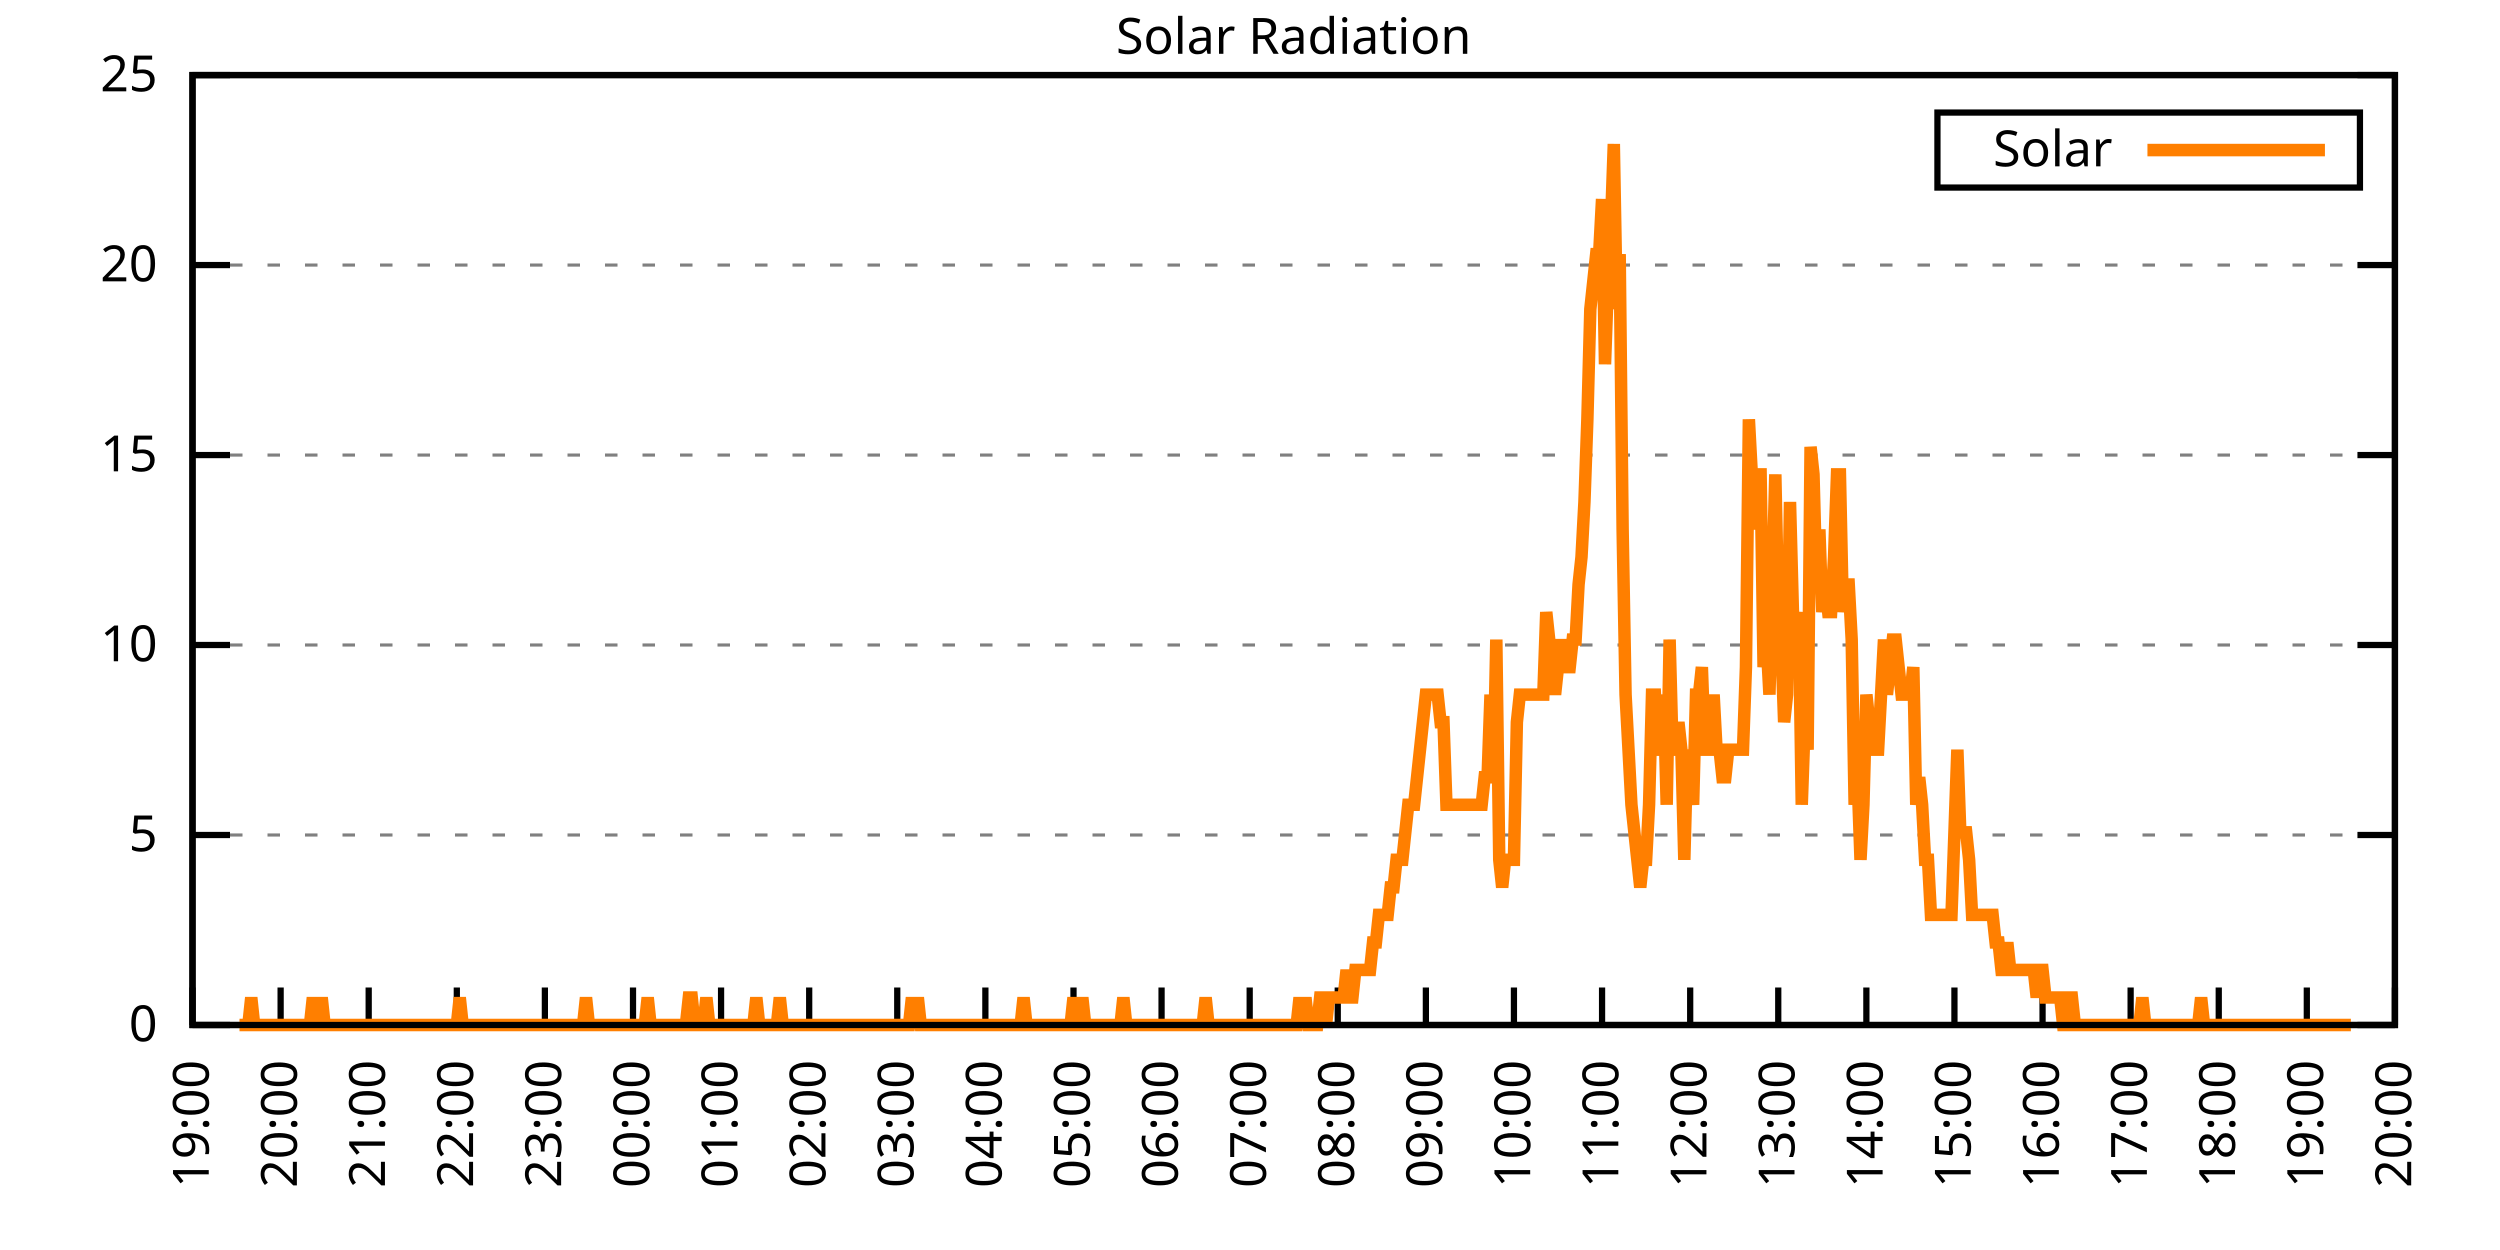
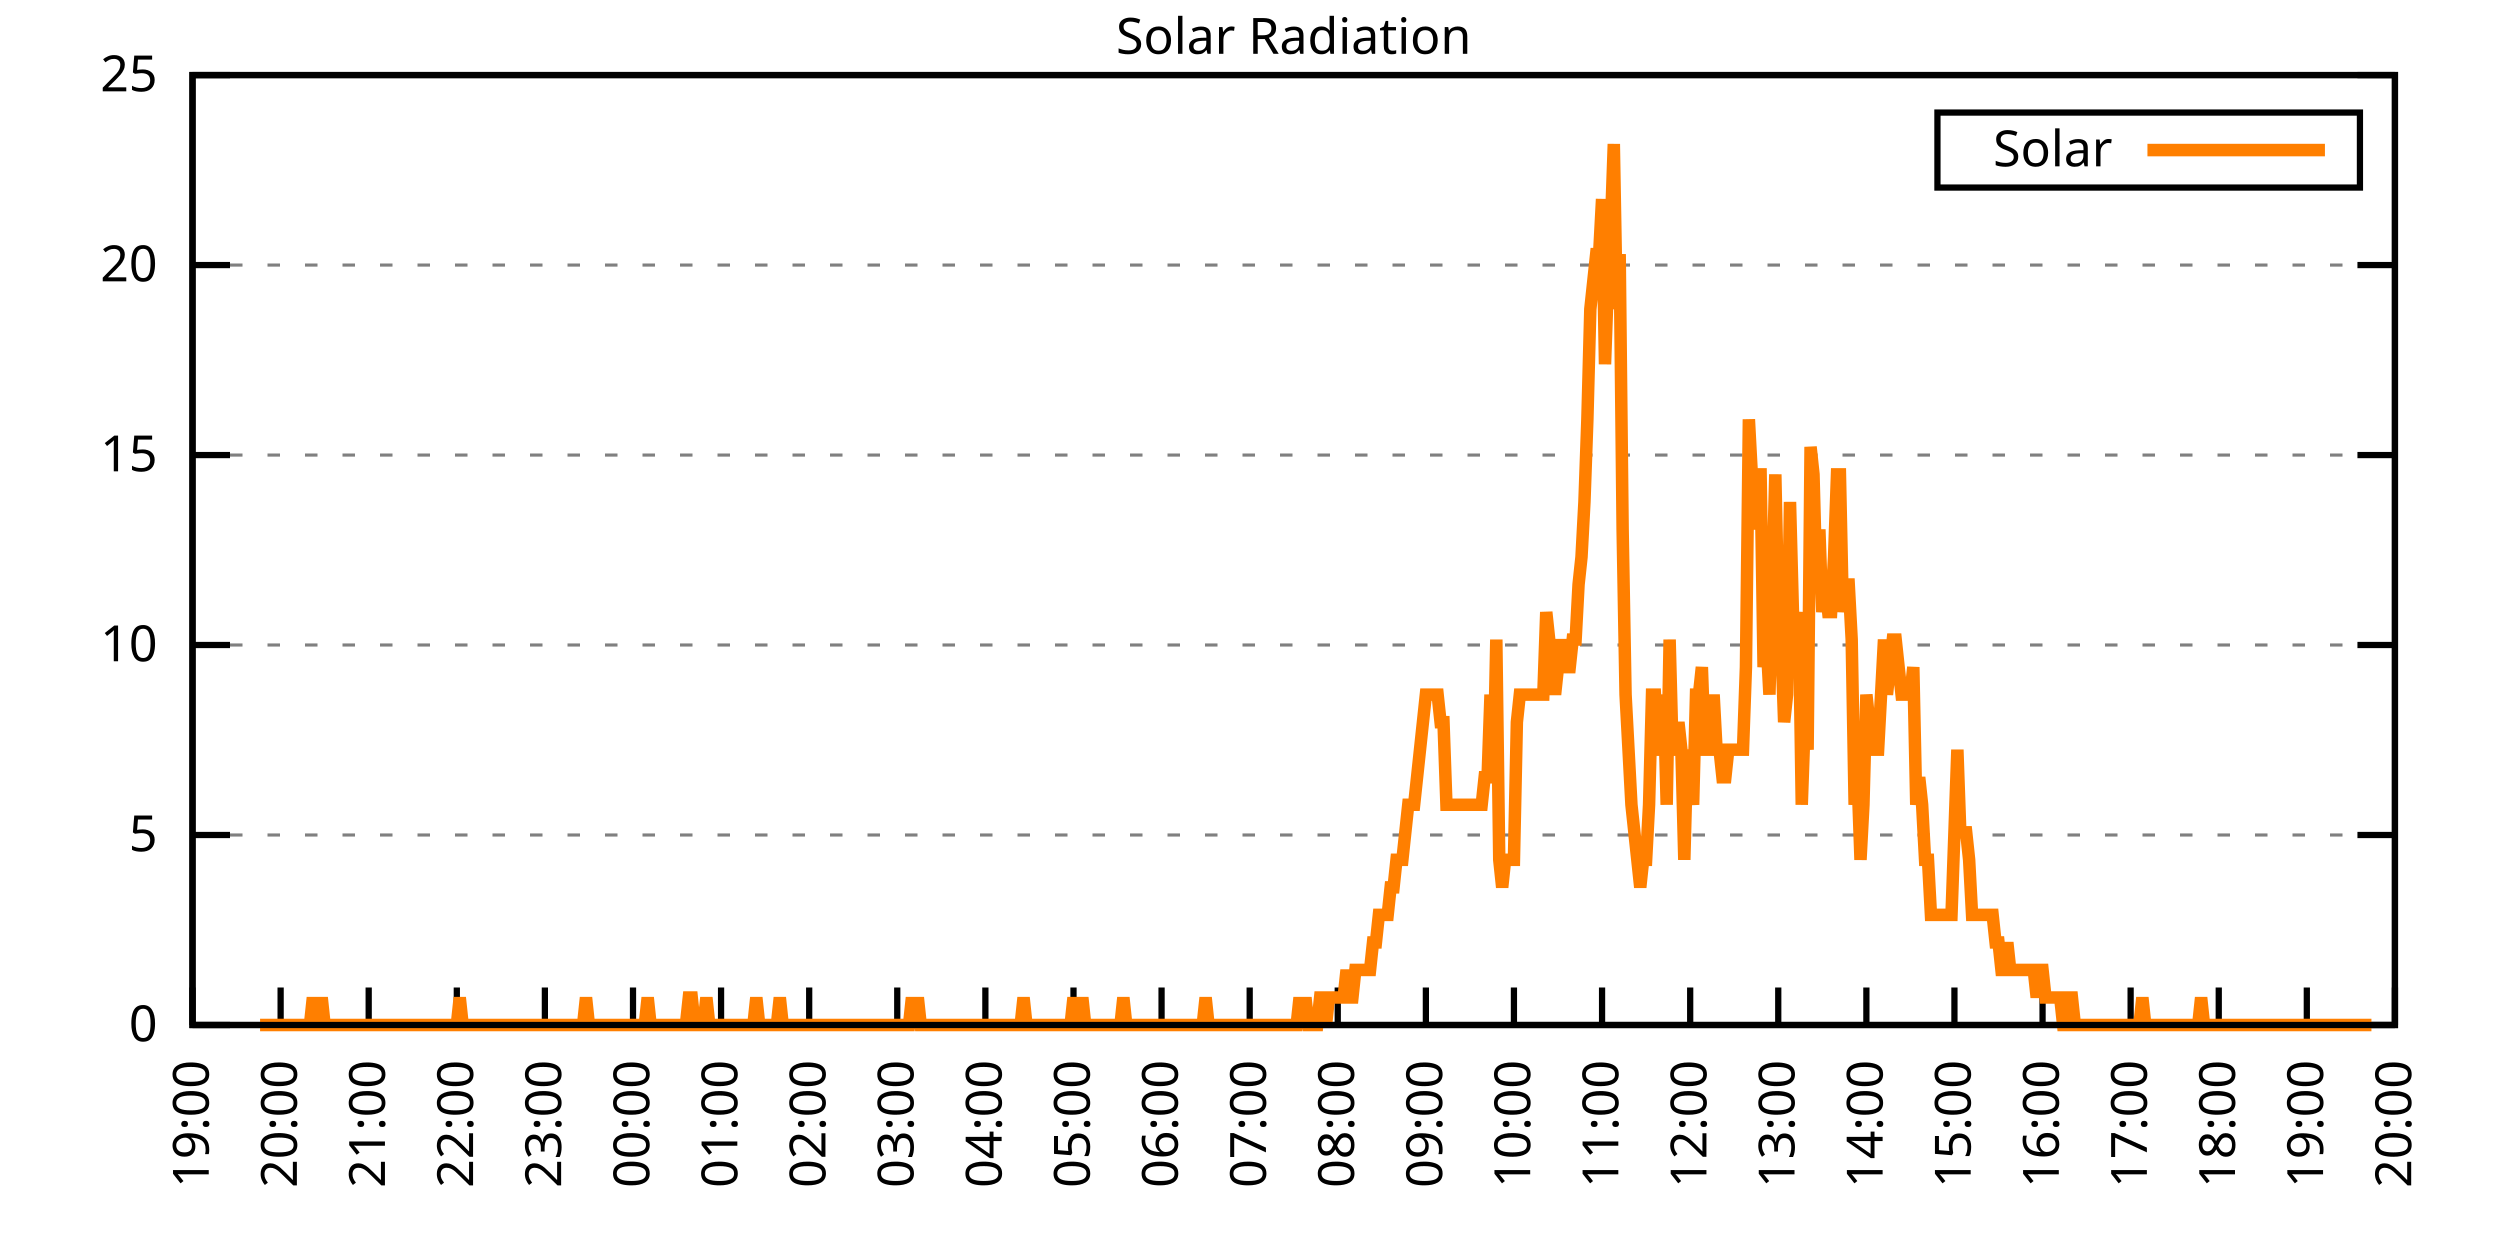
<svg xmlns="http://www.w3.org/2000/svg" xmlns:xlink="http://www.w3.org/1999/xlink" width="400" height="200" viewBox="0 0 400 200">
  <g id="gnuplot_canvas">
    <rect x="0" y="0" width="400" height="200" fill="none" />
    <defs>
      <circle id="gpDot" r="0.5" stroke-width="0.5" stroke="currentColor" />
      <path id="gpPt0" stroke-width="0.333" stroke="currentColor" d="M-1,0 h2 M0,-1 v2" />
      <path id="gpPt1" stroke-width="0.333" stroke="currentColor" d="M-1,-1 L1,1 M1,-1 L-1,1" />
      <path id="gpPt2" stroke-width="0.333" stroke="currentColor" d="M-1,0 L1,0 M0,-1 L0,1 M-1,-1 L1,1 M-1,1 L1,-1" />
      <rect id="gpPt3" stroke-width="0.333" stroke="currentColor" x="-1" y="-1" width="2" height="2" />
      <rect id="gpPt4" stroke-width="0.333" stroke="currentColor" fill="currentColor" x="-1" y="-1" width="2" height="2" />
      <circle id="gpPt5" stroke-width="0.333" stroke="currentColor" cx="0" cy="0" r="1" />
      <use xlink:href="#gpPt5" id="gpPt6" fill="currentColor" stroke="none" />
      <path id="gpPt7" stroke-width="0.333" stroke="currentColor" d="M0,-1.33 L-1.33,0.67 L1.33,0.67 z" />
      <use xlink:href="#gpPt7" id="gpPt8" fill="currentColor" stroke="none" />
      <use xlink:href="#gpPt7" id="gpPt9" stroke="currentColor" transform="rotate(180)" />
      <use xlink:href="#gpPt9" id="gpPt10" fill="currentColor" stroke="none" />
      <use xlink:href="#gpPt3" id="gpPt11" stroke="currentColor" transform="rotate(45)" />
      <use xlink:href="#gpPt11" id="gpPt12" fill="currentColor" stroke="none" />
      <path id="gpPt13" stroke-width="0.333" stroke="currentColor" d="M0,1.330 L1.265,0.411 L0.782,-1.067 L-0.782,-1.076 L-1.265,0.411 z" />
      <use xlink:href="#gpPt13" id="gpPt14" fill="currentColor" stroke="none" />
      <filter id="textbox" filterUnits="objectBoundingBox" x="0" y="0" height="1" width="1">
        <feFlood flood-color="white" flood-opacity="1" result="bgnd" />
        <feComposite in="SourceGraphic" in2="bgnd" operator="atop" />
      </filter>
      <filter id="greybox" filterUnits="objectBoundingBox" x="0" y="0" height="1" width="1">
        <feFlood flood-color="lightgrey" flood-opacity="1" result="grey" />
        <feComposite in="SourceGraphic" in2="grey" operator="atop" />
      </filter>
    </defs>
    <g fill="none" color="white" stroke="currentColor" stroke-width="1.00" stroke-linecap="butt" stroke-linejoin="miter">
</g>
    <g fill="none" color="black" stroke="currentColor" stroke-width="1.00" stroke-linecap="butt" stroke-linejoin="miter">
      <g stroke="none" shape-rendering="crispEdges">
        <polygon fill="rgb(255, 255, 255)" points="30.80,164.00 383.18,164.00 383.18,12.02 30.80,12.02 " />
      </g>
    </g>
    <g fill="none" color="black" stroke="currentColor" stroke-width="1.00" stroke-linecap="butt" stroke-linejoin="miter">
</g>
    <g fill="none" color="black" stroke="black" stroke-width="0.50" stroke-linecap="butt" stroke-linejoin="miter">
</g>
    <g fill="none" color="gray" stroke="currentColor" stroke-width="0.50" stroke-linecap="butt" stroke-linejoin="miter">
      <path stroke="gray" stroke-dasharray="2,4" class="gridline" d="M30.80,164.00 L383.19,164.00  " />
    </g>
    <g fill="none" color="gray" stroke="gray" stroke-width="1.00" stroke-linecap="butt" stroke-linejoin="miter">
</g>
    <g fill="none" color="black" stroke="currentColor" stroke-width="1.00" stroke-linecap="butt" stroke-linejoin="miter">
      <path stroke="black" d="M30.80,164.00 L36.80,164.00 M383.19,164.00 L377.19,164.00  " />
      <g transform="translate(25.20,166.60)" stroke="none" fill="black" font-family="Sans" font-size="8.00" text-anchor="end">
        <text>
          <tspan font-family="Sans"> 0</tspan>
        </text>
      </g>
    </g>
    <g fill="none" color="black" stroke="currentColor" stroke-width="1.00" stroke-linecap="butt" stroke-linejoin="miter">
</g>
    <g fill="none" color="black" stroke="black" stroke-width="0.50" stroke-linecap="butt" stroke-linejoin="miter">
</g>
    <g fill="none" color="gray" stroke="currentColor" stroke-width="0.50" stroke-linecap="butt" stroke-linejoin="miter">
      <path stroke="gray" stroke-dasharray="2,4" class="gridline" d="M30.80,133.60 L383.19,133.60  " />
    </g>
    <g fill="none" color="gray" stroke="gray" stroke-width="1.00" stroke-linecap="butt" stroke-linejoin="miter">
</g>
    <g fill="none" color="black" stroke="currentColor" stroke-width="1.00" stroke-linecap="butt" stroke-linejoin="miter">
      <path stroke="black" d="M30.80,133.60 L36.80,133.60 M383.19,133.60 L377.19,133.60  " />
      <g transform="translate(25.20,136.20)" stroke="none" fill="black" font-family="Sans" font-size="8.00" text-anchor="end">
        <text>
          <tspan font-family="Sans"> 5</tspan>
        </text>
      </g>
    </g>
    <g fill="none" color="black" stroke="currentColor" stroke-width="1.00" stroke-linecap="butt" stroke-linejoin="miter">
</g>
    <g fill="none" color="black" stroke="black" stroke-width="0.50" stroke-linecap="butt" stroke-linejoin="miter">
</g>
    <g fill="none" color="gray" stroke="currentColor" stroke-width="0.50" stroke-linecap="butt" stroke-linejoin="miter">
      <path stroke="gray" stroke-dasharray="2,4" class="gridline" d="M30.80,103.20 L383.19,103.20  " />
    </g>
    <g fill="none" color="gray" stroke="gray" stroke-width="1.00" stroke-linecap="butt" stroke-linejoin="miter">
</g>
    <g fill="none" color="black" stroke="currentColor" stroke-width="1.00" stroke-linecap="butt" stroke-linejoin="miter">
      <path stroke="black" d="M30.80,103.20 L36.80,103.20 M383.19,103.20 L377.19,103.20  " />
      <g transform="translate(25.20,105.80)" stroke="none" fill="black" font-family="Sans" font-size="8.00" text-anchor="end">
        <text>
          <tspan font-family="Sans"> 10</tspan>
        </text>
      </g>
    </g>
    <g fill="none" color="black" stroke="currentColor" stroke-width="1.00" stroke-linecap="butt" stroke-linejoin="miter">
</g>
    <g fill="none" color="black" stroke="black" stroke-width="0.50" stroke-linecap="butt" stroke-linejoin="miter">
</g>
    <g fill="none" color="gray" stroke="currentColor" stroke-width="0.50" stroke-linecap="butt" stroke-linejoin="miter">
      <path stroke="gray" stroke-dasharray="2,4" class="gridline" d="M30.80,72.81 L383.19,72.81  " />
    </g>
    <g fill="none" color="gray" stroke="gray" stroke-width="1.00" stroke-linecap="butt" stroke-linejoin="miter">
</g>
    <g fill="none" color="black" stroke="currentColor" stroke-width="1.00" stroke-linecap="butt" stroke-linejoin="miter">
      <path stroke="black" d="M30.80,72.81 L36.80,72.81 M383.19,72.81 L377.19,72.81  " />
      <g transform="translate(25.20,75.41)" stroke="none" fill="black" font-family="Sans" font-size="8.00" text-anchor="end">
        <text>
          <tspan font-family="Sans"> 15</tspan>
        </text>
      </g>
    </g>
    <g fill="none" color="black" stroke="currentColor" stroke-width="1.00" stroke-linecap="butt" stroke-linejoin="miter">
</g>
    <g fill="none" color="black" stroke="black" stroke-width="0.50" stroke-linecap="butt" stroke-linejoin="miter">
</g>
    <g fill="none" color="gray" stroke="currentColor" stroke-width="0.50" stroke-linecap="butt" stroke-linejoin="miter">
      <path stroke="gray" stroke-dasharray="2,4" class="gridline" d="M30.80,42.41 L383.19,42.41  " />
    </g>
    <g fill="none" color="gray" stroke="gray" stroke-width="1.00" stroke-linecap="butt" stroke-linejoin="miter">
</g>
    <g fill="none" color="black" stroke="currentColor" stroke-width="1.00" stroke-linecap="butt" stroke-linejoin="miter">
      <path stroke="black" d="M30.80,42.41 L36.80,42.41 M383.19,42.41 L377.19,42.41  " />
      <g transform="translate(25.20,45.01)" stroke="none" fill="black" font-family="Sans" font-size="8.00" text-anchor="end">
        <text>
          <tspan font-family="Sans"> 20</tspan>
        </text>
      </g>
    </g>
    <g fill="none" color="black" stroke="currentColor" stroke-width="1.00" stroke-linecap="butt" stroke-linejoin="miter">
</g>
    <g fill="none" color="black" stroke="black" stroke-width="0.50" stroke-linecap="butt" stroke-linejoin="miter">
</g>
    <g fill="none" color="gray" stroke="currentColor" stroke-width="0.50" stroke-linecap="butt" stroke-linejoin="miter">
      <path stroke="gray" stroke-dasharray="2,4" class="gridline" d="M30.80,12.01 L383.19,12.01  " />
    </g>
    <g fill="none" color="gray" stroke="gray" stroke-width="1.00" stroke-linecap="butt" stroke-linejoin="miter">
</g>
    <g fill="none" color="black" stroke="currentColor" stroke-width="1.00" stroke-linecap="butt" stroke-linejoin="miter">
      <path stroke="black" d="M30.80,12.01 L36.80,12.01 M383.19,12.01 L377.19,12.01  " />
      <g transform="translate(25.20,14.61)" stroke="none" fill="black" font-family="Sans" font-size="8.00" text-anchor="end">
        <text>
          <tspan font-family="Sans"> 25</tspan>
        </text>
      </g>
    </g>
    <g fill="none" color="black" stroke="currentColor" stroke-width="1.00" stroke-linecap="butt" stroke-linejoin="miter">
      <path stroke="black" d="M30.80,164.00 L30.80,158.00  " />
      <g transform="translate(33.40,169.60) rotate(270.00)" stroke="none" fill="black" font-family="Sans" font-size="8.00" text-anchor="end">
        <text>
          <tspan font-family="Sans">19:00</tspan>
        </text>
      </g>
    </g>
    <g fill="none" color="black" stroke="currentColor" stroke-width="1.00" stroke-linecap="butt" stroke-linejoin="miter">
      <path stroke="black" d="M44.90,164.00 L44.90,158.00  " />
      <g transform="translate(47.50,169.60) rotate(270.00)" stroke="none" fill="black" font-family="Sans" font-size="8.00" text-anchor="end">
        <text>
          <tspan font-family="Sans">20:00</tspan>
        </text>
      </g>
    </g>
    <g fill="none" color="black" stroke="currentColor" stroke-width="1.00" stroke-linecap="butt" stroke-linejoin="miter">
      <path stroke="black" d="M58.99,164.00 L58.99,158.00  " />
      <g transform="translate(61.59,169.60) rotate(270.00)" stroke="none" fill="black" font-family="Sans" font-size="8.00" text-anchor="end">
        <text>
          <tspan font-family="Sans">21:00</tspan>
        </text>
      </g>
    </g>
    <g fill="none" color="black" stroke="currentColor" stroke-width="1.00" stroke-linecap="butt" stroke-linejoin="miter">
      <path stroke="black" d="M73.09,164.00 L73.09,158.00  " />
      <g transform="translate(75.69,169.60) rotate(270.00)" stroke="none" fill="black" font-family="Sans" font-size="8.00" text-anchor="end">
        <text>
          <tspan font-family="Sans">22:00</tspan>
        </text>
      </g>
    </g>
    <g fill="none" color="black" stroke="currentColor" stroke-width="1.00" stroke-linecap="butt" stroke-linejoin="miter">
      <path stroke="black" d="M87.18,164.00 L87.18,158.00  " />
      <g transform="translate(89.78,169.60) rotate(270.00)" stroke="none" fill="black" font-family="Sans" font-size="8.00" text-anchor="end">
        <text>
          <tspan font-family="Sans">23:00</tspan>
        </text>
      </g>
    </g>
    <g fill="none" color="black" stroke="currentColor" stroke-width="1.00" stroke-linecap="butt" stroke-linejoin="miter">
      <path stroke="black" d="M101.28,164.00 L101.28,158.00  " />
      <g transform="translate(103.88,169.60) rotate(270.00)" stroke="none" fill="black" font-family="Sans" font-size="8.00" text-anchor="end">
        <text>
          <tspan font-family="Sans">00:00</tspan>
        </text>
      </g>
    </g>
    <g fill="none" color="black" stroke="currentColor" stroke-width="1.00" stroke-linecap="butt" stroke-linejoin="miter">
      <path stroke="black" d="M115.37,164.00 L115.37,158.00  " />
      <g transform="translate(117.97,169.60) rotate(270.00)" stroke="none" fill="black" font-family="Sans" font-size="8.00" text-anchor="end">
        <text>
          <tspan font-family="Sans">01:00</tspan>
        </text>
      </g>
    </g>
    <g fill="none" color="black" stroke="currentColor" stroke-width="1.00" stroke-linecap="butt" stroke-linejoin="miter">
      <path stroke="black" d="M129.47,164.00 L129.47,158.00  " />
      <g transform="translate(132.07,169.60) rotate(270.00)" stroke="none" fill="black" font-family="Sans" font-size="8.00" text-anchor="end">
        <text>
          <tspan font-family="Sans">02:00</tspan>
        </text>
      </g>
    </g>
    <g fill="none" color="black" stroke="currentColor" stroke-width="1.00" stroke-linecap="butt" stroke-linejoin="miter">
      <path stroke="black" d="M143.56,164.00 L143.56,158.00  " />
      <g transform="translate(146.16,169.60) rotate(270.00)" stroke="none" fill="black" font-family="Sans" font-size="8.00" text-anchor="end">
        <text>
          <tspan font-family="Sans">03:00</tspan>
        </text>
      </g>
    </g>
    <g fill="none" color="black" stroke="currentColor" stroke-width="1.00" stroke-linecap="butt" stroke-linejoin="miter">
      <path stroke="black" d="M157.66,164.00 L157.66,158.00  " />
      <g transform="translate(160.26,169.60) rotate(270.00)" stroke="none" fill="black" font-family="Sans" font-size="8.00" text-anchor="end">
        <text>
          <tspan font-family="Sans">04:00</tspan>
        </text>
      </g>
    </g>
    <g fill="none" color="black" stroke="currentColor" stroke-width="1.00" stroke-linecap="butt" stroke-linejoin="miter">
      <path stroke="black" d="M171.76,164.00 L171.76,158.00  " />
      <g transform="translate(174.36,169.60) rotate(270.00)" stroke="none" fill="black" font-family="Sans" font-size="8.00" text-anchor="end">
        <text>
          <tspan font-family="Sans">05:00</tspan>
        </text>
      </g>
    </g>
    <g fill="none" color="black" stroke="currentColor" stroke-width="1.00" stroke-linecap="butt" stroke-linejoin="miter">
      <path stroke="black" d="M185.85,164.00 L185.85,158.00  " />
      <g transform="translate(188.45,169.60) rotate(270.00)" stroke="none" fill="black" font-family="Sans" font-size="8.00" text-anchor="end">
        <text>
          <tspan font-family="Sans">06:00</tspan>
        </text>
      </g>
    </g>
    <g fill="none" color="black" stroke="currentColor" stroke-width="1.00" stroke-linecap="butt" stroke-linejoin="miter">
      <path stroke="black" d="M199.95,164.00 L199.95,158.00  " />
      <g transform="translate(202.55,169.60) rotate(270.00)" stroke="none" fill="black" font-family="Sans" font-size="8.00" text-anchor="end">
        <text>
          <tspan font-family="Sans">07:00</tspan>
        </text>
      </g>
    </g>
    <g fill="none" color="black" stroke="currentColor" stroke-width="1.00" stroke-linecap="butt" stroke-linejoin="miter">
      <path stroke="black" d="M214.04,164.00 L214.04,158.00  " />
      <g transform="translate(216.64,169.60) rotate(270.00)" stroke="none" fill="black" font-family="Sans" font-size="8.00" text-anchor="end">
        <text>
          <tspan font-family="Sans">08:00</tspan>
        </text>
      </g>
    </g>
    <g fill="none" color="black" stroke="currentColor" stroke-width="1.00" stroke-linecap="butt" stroke-linejoin="miter">
      <path stroke="black" d="M228.14,164.00 L228.14,158.00  " />
      <g transform="translate(230.74,169.60) rotate(270.00)" stroke="none" fill="black" font-family="Sans" font-size="8.00" text-anchor="end">
        <text>
          <tspan font-family="Sans">09:00</tspan>
        </text>
      </g>
    </g>
    <g fill="none" color="black" stroke="currentColor" stroke-width="1.00" stroke-linecap="butt" stroke-linejoin="miter">
      <path stroke="black" d="M242.23,164.00 L242.23,158.00  " />
      <g transform="translate(244.83,169.60) rotate(270.00)" stroke="none" fill="black" font-family="Sans" font-size="8.00" text-anchor="end">
        <text>
          <tspan font-family="Sans">10:00</tspan>
        </text>
      </g>
    </g>
    <g fill="none" color="black" stroke="currentColor" stroke-width="1.00" stroke-linecap="butt" stroke-linejoin="miter">
      <path stroke="black" d="M256.33,164.00 L256.33,158.00  " />
      <g transform="translate(258.93,169.60) rotate(270.00)" stroke="none" fill="black" font-family="Sans" font-size="8.00" text-anchor="end">
        <text>
          <tspan font-family="Sans">11:00</tspan>
        </text>
      </g>
    </g>
    <g fill="none" color="black" stroke="currentColor" stroke-width="1.00" stroke-linecap="butt" stroke-linejoin="miter">
      <path stroke="black" d="M270.43,164.00 L270.43,158.00  " />
      <g transform="translate(273.03,169.60) rotate(270.00)" stroke="none" fill="black" font-family="Sans" font-size="8.00" text-anchor="end">
        <text>
          <tspan font-family="Sans">12:00</tspan>
        </text>
      </g>
    </g>
    <g fill="none" color="black" stroke="currentColor" stroke-width="1.00" stroke-linecap="butt" stroke-linejoin="miter">
      <path stroke="black" d="M284.52,164.00 L284.52,158.00  " />
      <g transform="translate(287.12,169.60) rotate(270.00)" stroke="none" fill="black" font-family="Sans" font-size="8.00" text-anchor="end">
        <text>
          <tspan font-family="Sans">13:00</tspan>
        </text>
      </g>
    </g>
    <g fill="none" color="black" stroke="currentColor" stroke-width="1.00" stroke-linecap="butt" stroke-linejoin="miter">
      <path stroke="black" d="M298.62,164.00 L298.62,158.00  " />
      <g transform="translate(301.22,169.60) rotate(270.00)" stroke="none" fill="black" font-family="Sans" font-size="8.00" text-anchor="end">
        <text>
          <tspan font-family="Sans">14:00</tspan>
        </text>
      </g>
    </g>
    <g fill="none" color="black" stroke="currentColor" stroke-width="1.00" stroke-linecap="butt" stroke-linejoin="miter">
      <path stroke="black" d="M312.71,164.00 L312.71,158.00  " />
      <g transform="translate(315.31,169.60) rotate(270.00)" stroke="none" fill="black" font-family="Sans" font-size="8.00" text-anchor="end">
        <text>
          <tspan font-family="Sans">15:00</tspan>
        </text>
      </g>
    </g>
    <g fill="none" color="black" stroke="currentColor" stroke-width="1.00" stroke-linecap="butt" stroke-linejoin="miter">
      <path stroke="black" d="M326.81,164.00 L326.81,158.00  " />
      <g transform="translate(329.41,169.60) rotate(270.00)" stroke="none" fill="black" font-family="Sans" font-size="8.00" text-anchor="end">
        <text>
          <tspan font-family="Sans">16:00</tspan>
        </text>
      </g>
    </g>
    <g fill="none" color="black" stroke="currentColor" stroke-width="1.00" stroke-linecap="butt" stroke-linejoin="miter">
      <path stroke="black" d="M340.90,164.00 L340.90,158.00  " />
      <g transform="translate(343.50,169.60) rotate(270.00)" stroke="none" fill="black" font-family="Sans" font-size="8.00" text-anchor="end">
        <text>
          <tspan font-family="Sans">17:00</tspan>
        </text>
      </g>
    </g>
    <g fill="none" color="black" stroke="currentColor" stroke-width="1.00" stroke-linecap="butt" stroke-linejoin="miter">
      <path stroke="black" d="M355.00,164.00 L355.00,158.00  " />
      <g transform="translate(357.60,169.60) rotate(270.00)" stroke="none" fill="black" font-family="Sans" font-size="8.00" text-anchor="end">
        <text>
          <tspan font-family="Sans">18:00</tspan>
        </text>
      </g>
    </g>
    <g fill="none" color="black" stroke="currentColor" stroke-width="1.00" stroke-linecap="butt" stroke-linejoin="miter">
      <path stroke="black" d="M369.09,164.00 L369.09,158.00  " />
      <g transform="translate(371.69,169.60) rotate(270.00)" stroke="none" fill="black" font-family="Sans" font-size="8.00" text-anchor="end">
        <text>
          <tspan font-family="Sans">19:00</tspan>
        </text>
      </g>
    </g>
    <g fill="none" color="black" stroke="currentColor" stroke-width="1.00" stroke-linecap="butt" stroke-linejoin="miter">
      <path stroke="black" d="M383.19,164.00 L383.19,158.00  " />
      <g transform="translate(385.79,169.60) rotate(270.00)" stroke="none" fill="black" font-family="Sans" font-size="8.00" text-anchor="end">
        <text>
          <tspan font-family="Sans">20:00</tspan>
        </text>
      </g>
    </g>
    <g fill="none" color="black" stroke="currentColor" stroke-width="1.00" stroke-linecap="butt" stroke-linejoin="miter">
</g>
    <g fill="none" color="black" stroke="currentColor" stroke-width="1.00" stroke-linecap="butt" stroke-linejoin="miter">
      <path stroke="black" d="M30.80,12.01 L30.80,164.00 L383.19,164.00 L383.19,12.01 L30.80,12.01 Z  " />
    </g>
    <g fill="none" color="black" stroke="currentColor" stroke-width="1.00" stroke-linecap="butt" stroke-linejoin="miter">
</g>
    <g fill="none" color="black" stroke="currentColor" stroke-width="1.00" stroke-linecap="butt" stroke-linejoin="miter">
      <path stroke="black" d="M309.99,30.01 L309.99,18.01 L377.59,18.01 L377.59,30.01 L309.99,30.01 Z  " />
    </g>
    <g id="Solar_Radiation_plot_1">
      <g fill="none" color="white" stroke="black" stroke-width="2.00" stroke-linecap="butt" stroke-linejoin="miter">
</g>
      <g fill="none" color="black" stroke="currentColor" stroke-width="2.00" stroke-linecap="butt" stroke-linejoin="miter">
        <g transform="translate(337.99,26.61)" stroke="none" fill="black" font-family="Sans" font-size="8.00" text-anchor="end">
          <text>
            <tspan font-family="Sans">Solar</tspan>
          </text>
        </g>
      </g>
      <g fill="none" color="black" stroke="currentColor" stroke-width="2.00" stroke-linecap="butt" stroke-linejoin="miter">
-         <path stroke="rgb(255, 127,   0)" d="M343.59,24.01 L371.99,24.01 M38.32,164.00 L38.79,164.00 L39.26,164.00 L39.73,164.00 L40.20,159.60 L40.67,164.00   L41.14,164.00 L41.61,164.00 L42.08,164.00 L42.55,164.00 L43.02,164.00 L43.49,164.00 L43.96,164.00 L44.43,164.00   L44.90,164.00 L45.37,164.00 L45.84,164.00 L46.31,164.00 L46.78,164.00 L47.24,164.00 L47.71,164.00 L48.18,164.00   L48.65,164.00 L49.12,164.00 L49.59,164.00 L50.06,159.60 L50.53,164.00 L51.00,164.00 L51.47,159.60 L51.94,164.00   L52.41,164.00 L52.88,164.00 L53.35,164.00 L53.82,164.00 L54.29,164.00 L54.76,164.00 L55.23,164.00 L55.70,164.00   L56.17,164.00 L56.64,164.00 L57.11,164.00 L57.58,164.00 L58.05,164.00 L58.52,164.00 L58.99,164.00 L59.46,164.00   L59.93,164.00 L60.40,164.00 L60.87,164.00 L61.34,164.00 L61.81,164.00 L62.28,164.00 L62.75,164.00 L63.22,164.00   L63.69,164.00 L64.16,164.00 L64.63,164.00 L65.10,164.00 L65.57,164.00 L66.04,164.00 L66.51,164.00 L66.98,164.00   L67.45,164.00 L67.92,164.00 L68.39,164.00 L68.86,164.00 L69.33,164.00 L69.80,164.00 L70.27,164.00 L70.74,164.00   L71.21,164.00 L71.68,164.00 L72.15,164.00 L72.62,164.00 L73.09,164.00 L73.56,159.60 L74.03,164.00 L74.50,164.00   L74.97,164.00 L75.44,164.00 L75.91,164.00 L76.38,164.00 L76.85,164.00 L77.32,164.00 L77.79,164.00 L78.26,164.00   L78.73,164.00 L79.19,164.00 L79.66,164.00 L80.13,164.00 L80.60,164.00 L81.07,164.00 L81.54,164.00 L82.01,164.00   L82.48,164.00 L82.95,164.00 L83.42,164.00 L83.89,164.00 L84.36,164.00 L84.83,164.00 L85.30,164.00 L85.77,164.00   L86.24,164.00 L86.71,164.00 L87.18,164.00 L87.65,164.00 L88.12,164.00 L88.59,164.00 L89.06,164.00 L89.53,164.00   L90.00,164.00 L90.47,164.00 L90.94,164.00 L91.41,164.00 L91.88,164.00 L92.35,164.00 L92.82,164.00 L93.29,164.00   L93.76,159.60 L94.23,164.00 L94.70,164.00 L95.17,164.00 L95.64,164.00 L96.11,164.00 L96.58,164.00 L97.05,164.00   L97.52,164.00 L97.99,164.00 L98.46,164.00 L98.93,164.00 L99.40,164.00 L99.87,164.00 L100.34,164.00 L100.81,164.00   L101.28,164.00 L101.75,164.00 L102.22,164.00 L102.69,164.00 L103.16,164.00 L103.63,159.60 L104.10,164.00 L104.57,164.00   L105.04,164.00 L105.51,164.00 L105.98,164.00 L106.45,164.00 L106.92,164.00 L107.39,164.00 L107.86,164.00 L108.33,164.00   L108.80,164.00 L109.27,164.00 L109.74,164.00 L110.21,159.60 L110.68,159.60 L111.14,164.00 L111.61,164.00 L112.08,164.00   L112.55,164.00 L113.02,159.60 L113.49,164.00 L113.96,164.00 L114.43,164.00 L114.90,164.00 L115.37,164.00 L115.84,164.00   L116.31,164.00 L116.78,164.00 L117.25,164.00 L117.72,164.00 L118.19,164.00 L118.66,164.00 L119.13,164.00 L119.60,164.00   L120.07,164.00 L120.54,164.00 L121.01,159.60 L121.48,164.00 L121.95,164.00 L122.42,164.00 L122.89,164.00 L123.36,164.00   L123.83,164.00 L124.30,164.00 L124.77,159.60 L125.24,164.00 L125.71,164.00 L126.18,164.00 L126.65,164.00 L127.12,164.00   L127.59,164.00 L128.06,164.00 L128.53,164.00 L129.00,164.00 L129.47,164.00 L129.94,164.00 L130.41,164.00 L130.88,164.00   L131.35,164.00 L131.82,164.00 L132.29,164.00 L132.76,164.00 L133.23,164.00 L133.70,164.00 L134.17,164.00 L134.64,164.00   L135.11,164.00 L135.58,164.00 L136.05,164.00 L136.52,164.00 L136.99,164.00 L137.46,164.00 L137.93,164.00 L138.40,164.00   L138.87,164.00 L139.34,164.00 L139.81,164.00 L140.28,164.00 L140.75,164.00 L141.22,164.00 L141.69,164.00 L142.16,164.00   L142.63,164.00 L143.09,164.00 L143.56,164.00 L144.03,164.00 L144.50,164.00 L144.97,164.00 L145.44,164.00 L145.91,159.60   L146.38,164.00 L146.85,159.60 L147.32,164.00 L147.79,164.00 L148.26,164.00 L148.73,164.00 L149.20,164.00 L149.67,164.00   L150.14,164.00 L150.61,164.00 L151.08,164.00 L151.55,164.00 L152.02,164.00 L152.49,164.00 L152.96,164.00 L153.43,164.00   L153.90,164.00 L154.37,164.00 L154.84,164.00 L155.31,164.00 L155.78,164.00 L156.25,164.00 L156.72,164.00 L157.19,164.00   L157.66,164.00 L158.13,164.00 L158.60,164.00 L159.07,164.00 L159.54,164.00 L160.01,164.00 L160.48,164.00 L160.95,164.00   L161.42,164.00 L161.89,164.00 L162.36,164.00 L162.83,164.00 L163.30,164.00 L163.77,159.60 L164.24,164.00 L164.71,164.00   L165.18,164.00 L165.65,164.00 L166.12,164.00 L166.59,164.00 L167.06,164.00 L167.53,164.00 L168.00,164.00 L168.47,164.00   L168.94,164.00 L169.41,164.00 L169.88,164.00 L170.35,164.00 L170.82,164.00 L171.29,164.00 L171.76,159.60 L172.23,164.00   L172.70,164.00 L173.17,159.60 L173.64,164.00 L174.11,164.00 L174.58,164.00 L175.04,164.00 L175.51,164.00 L175.98,164.00   L176.45,164.00 L176.92,164.00 L177.39,164.00 L177.86,164.00 L178.33,164.00 L178.80,164.00 L179.27,164.00 L179.74,159.60   L180.21,164.00 L180.68,164.00 L181.15,164.00 L181.62,164.00 L182.09,164.00 L182.56,164.00 L183.03,164.00 L183.50,164.00   L183.97,164.00 L184.44,164.00 L184.91,164.00 L185.38,164.00 L185.85,164.00 L186.32,164.00 L186.79,164.00 L187.26,164.00   L187.73,164.00 L188.20,164.00 L188.67,164.00 L189.14,164.00 L189.61,164.00 L190.08,164.00 L190.55,164.00 L191.02,164.00   L191.49,164.00 L191.96,164.00 L192.43,164.00 L192.90,159.60 L193.37,164.00 L193.84,164.00 L194.31,164.00 L194.78,164.00   L195.25,164.00 L195.72,164.00 L196.19,164.00 L196.66,164.00 L197.13,164.00 L197.60,164.00 L198.07,164.00 L198.54,164.00   L199.01,164.00 L199.48,164.00 L199.95,164.00 L200.42,164.00 L200.89,164.00 L201.36,164.00 L201.83,164.00 L202.30,164.00   L202.77,164.00 L203.24,164.00 L203.71,164.00 L204.18,164.00 L204.65,164.00 L205.12,164.00 L205.59,164.00 L206.06,164.00   L206.53,164.00 L207.00,164.00 L207.46,164.00 L207.93,159.60 L208.40,164.00 L208.87,159.60 L209.34,164.00 L209.81,164.00   L210.28,164.00 L210.75,164.00 L211.22,159.60 L211.69,159.60 L212.16,164.00 L212.63,159.60 L213.10,159.60 L213.57,159.60   L214.04,159.60 L214.51,159.60 L214.98,159.60 L215.45,155.19 L215.92,159.60 L216.39,159.60 L216.86,155.19 L217.33,155.19   L217.80,155.19 L218.27,155.19 L218.74,155.19 L219.21,155.19 L219.68,150.79 L220.15,150.79 L220.62,146.38 L221.09,146.38   L221.56,146.38 L222.03,146.38 L222.50,141.98 L222.97,141.98 L223.44,137.57 L223.91,137.57 L224.38,137.57 L224.85,133.17   L225.32,128.76 L225.79,128.76 L226.26,128.76 L226.73,124.36 L227.20,119.95 L227.67,115.55 L228.14,111.14 L228.61,111.14   L229.08,111.14 L229.55,111.14 L230.02,111.14 L230.49,115.55 L230.96,115.55 L231.43,128.76 L231.90,128.76 L232.37,128.76   L232.84,128.76 L233.31,128.76 L233.78,128.76 L234.25,128.76 L234.72,128.76 L235.19,128.76 L235.66,128.76 L236.13,128.76   L236.60,128.76 L237.07,128.76 L237.54,124.36 L238.01,124.36 L238.48,111.14 L238.95,124.36 L239.41,102.33 L239.88,137.57   L240.35,141.98 L240.82,137.57 L241.29,137.57 L241.76,137.57 L242.23,137.57 L242.70,115.55 L243.17,111.14 L243.64,111.14   L244.11,111.14 L244.58,111.14 L245.05,111.14 L245.52,111.14 L245.99,111.14 L246.46,111.14 L246.93,111.14 L247.40,97.93   L247.87,102.33 L248.34,106.74 L248.81,111.14 L249.28,106.74 L249.75,102.33 L250.22,106.74 L250.69,106.74 L251.16,106.74   L251.63,102.33 L252.10,102.33 L252.57,93.52 L253.04,89.12 L253.51,80.31 L253.98,67.09 L254.45,49.47 L254.92,45.07   L255.39,40.66 L255.86,40.66 L256.33,31.85 L256.80,58.28 L257.27,45.07 L257.74,36.26 L258.21,23.04 L258.68,49.47   L259.15,40.66 L259.62,84.71 L260.09,111.14 L260.56,119.95 L261.03,128.76 L261.50,133.17 L261.97,137.57 L262.44,141.98   L262.91,137.57 L263.38,137.57 L263.85,128.76 L264.32,111.14 L264.79,111.14 L265.26,119.95 L265.73,119.95 L266.20,111.14   L266.67,128.76 L267.14,102.33 L267.61,119.95 L268.08,119.95 L268.55,115.55 L269.02,119.95 L269.49,137.57 L269.96,119.95   L270.43,124.36 L270.90,128.76 L271.36,111.14 L271.83,111.14 L272.30,106.74 L272.77,119.95 L273.24,119.95 L273.71,119.95   L274.18,111.14 L274.65,119.95 L275.12,119.95 L275.59,124.36 L276.06,124.36 L276.53,119.95 L277.00,119.95 L277.47,119.95   L277.94,119.95 L278.41,119.95 L278.88,119.95 L279.35,106.74 L279.82,67.09 L280.29,75.90 L280.76,84.71 L281.23,75.90   L281.70,75.90 L282.17,106.74 L282.64,102.33 L283.11,111.14 L283.58,93.52 L284.05,75.90 L284.52,97.93 L284.99,102.33   L285.46,115.55 L285.93,111.14 L286.40,80.31 L286.87,97.93 L287.34,102.33 L287.81,97.93 L288.28,128.76 L288.75,115.55   L289.22,119.95 L289.69,71.50 L290.16,75.90 L290.63,93.52 L291.10,84.71 L291.57,97.93 L292.04,93.52 L292.51,97.93   L292.98,97.93 L293.45,89.12 L293.92,75.90 L294.39,75.90 L294.86,97.93 L295.33,93.52 L295.80,93.52 L296.27,102.33   L296.74,128.76 L297.21,124.36 L297.68,137.57 L298.15,128.76 L298.62,111.14 L299.09,115.55 L299.56,115.55 L300.03,119.95   L300.50,119.95 L300.97,111.14 L301.44,102.33 L301.91,111.14 L302.38,106.74 L302.85,102.33 L303.31,102.33 L303.78,106.74   L304.25,111.14 L304.72,111.14 L305.19,111.14 L305.66,111.14 L306.13,106.74 L306.60,128.76 L307.07,124.36 L307.54,128.76   L308.01,137.57 L308.48,137.57 L308.95,146.38 L309.42,146.38 L309.89,146.38 L310.36,146.38 L310.83,146.38 L311.30,146.38   L311.77,146.38 L312.24,146.38 L312.71,133.17 L313.18,119.95 L313.65,133.17 L314.12,133.17 L314.59,133.17 L315.06,137.57   L315.53,146.38 L316.00,146.38 L316.47,146.38 L316.94,146.38 L317.41,146.38 L317.88,146.38 L318.35,146.38 L318.82,146.38   L319.29,150.79 L319.76,150.79 L320.23,155.19 L320.70,155.19 L321.17,150.79 L321.64,155.19 L322.11,155.19 L322.58,155.19   L323.05,155.19 L323.52,155.19 L323.99,155.19 L324.46,155.19 L324.93,155.19 L325.40,155.19 L325.87,159.60 L326.34,155.19   L326.81,155.19 L327.28,159.60 L327.75,159.60 L328.22,159.60 L328.69,159.60 L329.16,159.60 L329.63,159.60 L330.10,164.00   L330.57,164.00 L331.04,159.60 L331.51,159.60 L331.98,164.00 L332.45,164.00 L332.92,164.00 L333.39,164.00 L333.86,164.00   L334.33,164.00 L334.80,164.00 L335.26,164.00 L335.73,164.00 L336.20,164.00 L336.67,164.00 L337.14,164.00 L337.61,164.00   L338.08,164.00 L338.55,164.00 L339.02,164.00 L339.49,164.00 L339.96,164.00 L340.43,164.00 L340.90,164.00 L341.37,164.00   L341.84,164.00 L342.31,164.00 L342.78,159.60 L343.25,164.00 L343.72,164.00 L344.19,164.00 L344.66,164.00 L345.13,164.00   L345.60,164.00 L346.07,164.00 L346.54,164.00 L347.01,164.00 L347.48,164.00 L347.95,164.00 L348.42,164.00 L348.89,164.00   L349.36,164.00 L349.83,164.00 L350.30,164.00 L350.77,164.00 L351.24,164.00 L351.71,164.00 L352.18,159.60 L352.65,164.00   L353.12,164.00 L353.59,164.00 L354.06,164.00 L354.53,164.00 L355.00,164.00 L355.47,164.00 L355.94,164.00 L356.41,164.00   L356.88,164.00 L357.35,164.00 L357.82,164.00 L358.29,164.00 L358.76,164.00 L359.23,164.00 L359.70,164.00 L360.17,164.00   L360.64,164.00 L361.11,164.00 L361.58,164.00 L362.05,164.00 L362.52,164.00 L362.99,164.00 L363.46,164.00 L363.93,164.00   L364.40,164.00 L364.87,164.00 L365.34,164.00 L365.81,164.00 L366.28,164.00 L366.75,164.00 L367.21,164.00 L367.68,164.00   L368.15,164.00 L368.62,164.00 L369.09,164.00 L369.56,164.00 L370.03,164.00 L370.50,164.00 L370.97,164.00 L371.44,164.00   L371.91,164.00 L372.38,164.00 L372.85,164.00 L373.32,164.00 L373.79,164.00 L374.26,164.00 L374.73,164.00 L375.20,164.00   L375.67,164.00 L376.14,164.00  " />
+         <path stroke="rgb(255, 127,   0)" d="M343.59,24.01 L371.99,24.01 M41.61,164.00 L42.08,164.00 L42.55,164.00 L43.02,164.00 L43.49,164.00 L43.96,164.00   L44.43,164.00 L44.90,164.00 L45.37,164.00 L45.84,164.00 L46.31,164.00 L46.78,164.00 L47.24,164.00 L47.71,164.00   L48.18,164.00 L48.65,164.00 L49.12,164.00 L49.59,164.00 L50.06,159.60 L50.53,164.00 L51.00,164.00 L51.47,159.60   L51.94,164.00 L52.41,164.00 L52.88,164.00 L53.35,164.00 L53.82,164.00 L54.29,164.00 L54.76,164.00 L55.23,164.00   L55.70,164.00 L56.17,164.00 L56.64,164.00 L57.11,164.00 L57.58,164.00 L58.05,164.00 L58.52,164.00 L58.99,164.00   L59.46,164.00 L59.93,164.00 L60.40,164.00 L60.87,164.00 L61.34,164.00 L61.81,164.00 L62.28,164.00 L62.75,164.00   L63.22,164.00 L63.69,164.00 L64.16,164.00 L64.63,164.00 L65.10,164.00 L65.57,164.00 L66.04,164.00 L66.51,164.00   L66.98,164.00 L67.45,164.00 L67.92,164.00 L68.39,164.00 L68.86,164.00 L69.33,164.00 L69.80,164.00 L70.27,164.00   L70.74,164.00 L71.21,164.00 L71.68,164.00 L72.15,164.00 L72.62,164.00 L73.09,164.00 L73.56,159.60 L74.03,164.00   L74.50,164.00 L74.97,164.00 L75.44,164.00 L75.91,164.00 L76.38,164.00 L76.85,164.00 L77.32,164.00 L77.79,164.00   L78.26,164.00 L78.73,164.00 L79.19,164.00 L79.66,164.00 L80.13,164.00 L80.60,164.00 L81.07,164.00 L81.54,164.00   L82.01,164.00 L82.48,164.00 L82.95,164.00 L83.42,164.00 L83.89,164.00 L84.36,164.00 L84.83,164.00 L85.30,164.00   L85.77,164.00 L86.24,164.00 L86.71,164.00 L87.18,164.00 L87.65,164.00 L88.12,164.00 L88.59,164.00 L89.06,164.00   L89.53,164.00 L90.00,164.00 L90.47,164.00 L90.94,164.00 L91.41,164.00 L91.88,164.00 L92.35,164.00 L92.82,164.00   L93.29,164.00 L93.76,159.60 L94.23,164.00 L94.70,164.00 L95.17,164.00 L95.64,164.00 L96.11,164.00 L96.58,164.00   L97.05,164.00 L97.52,164.00 L97.99,164.00 L98.46,164.00 L98.93,164.00 L99.40,164.00 L99.87,164.00 L100.34,164.00   L100.81,164.00 L101.28,164.00 L101.75,164.00 L102.22,164.00 L102.69,164.00 L103.16,164.00 L103.63,159.60 L104.10,164.00   L104.57,164.00 L105.04,164.00 L105.51,164.00 L105.98,164.00 L106.45,164.00 L106.92,164.00 L107.39,164.00 L107.86,164.00   L108.33,164.00 L108.80,164.00 L109.27,164.00 L109.74,164.00 L110.21,159.60 L110.68,159.60 L111.14,164.00 L111.61,164.00   L112.08,164.00 L112.55,164.00 L113.02,159.60 L113.49,164.00 L113.96,164.00 L114.43,164.00 L114.90,164.00 L115.37,164.00   L115.84,164.00 L116.31,164.00 L116.78,164.00 L117.25,164.00 L117.72,164.00 L118.19,164.00 L118.66,164.00 L119.13,164.00   L119.60,164.00 L120.07,164.00 L120.54,164.00 L121.01,159.60 L121.48,164.00 L121.95,164.00 L122.42,164.00 L122.89,164.00   L123.36,164.00 L123.83,164.00 L124.30,164.00 L124.77,159.60 L125.24,164.00 L125.71,164.00 L126.18,164.00 L126.65,164.00   L127.12,164.00 L127.59,164.00 L128.06,164.00 L128.53,164.00 L129.00,164.00 L129.47,164.00 L129.94,164.00 L130.41,164.00   L130.88,164.00 L131.35,164.00 L131.82,164.00 L132.29,164.00 L132.76,164.00 L133.23,164.00 L133.70,164.00 L134.17,164.00   L134.64,164.00 L135.11,164.00 L135.58,164.00 L136.05,164.00 L136.52,164.00 L136.99,164.00 L137.46,164.00 L137.93,164.00   L138.40,164.00 L138.87,164.00 L139.34,164.00 L139.81,164.00 L140.28,164.00 L140.75,164.00 L141.22,164.00 L141.69,164.00   L142.16,164.00 L142.63,164.00 L143.09,164.00 L143.56,164.00 L144.03,164.00 L144.50,164.00 L144.97,164.00 L145.44,164.00   L145.91,159.60 L146.38,164.00 L146.85,159.60 L147.32,164.00 L147.79,164.00 L148.26,164.00 L148.73,164.00 L149.20,164.00   L149.67,164.00 L150.14,164.00 L150.61,164.00 L151.08,164.00 L151.55,164.00 L152.02,164.00 L152.49,164.00 L152.96,164.00   L153.43,164.00 L153.90,164.00 L154.37,164.00 L154.84,164.00 L155.31,164.00 L155.78,164.00 L156.25,164.00 L156.72,164.00   L157.19,164.00 L157.66,164.00 L158.13,164.00 L158.60,164.00 L159.07,164.00 L159.54,164.00 L160.01,164.00 L160.48,164.00   L160.95,164.00 L161.42,164.00 L161.89,164.00 L162.36,164.00 L162.83,164.00 L163.30,164.00 L163.77,159.60 L164.24,164.00   L164.71,164.00 L165.18,164.00 L165.65,164.00 L166.12,164.00 L166.59,164.00 L167.06,164.00 L167.53,164.00 L168.00,164.00   L168.47,164.00 L168.94,164.00 L169.41,164.00 L169.88,164.00 L170.35,164.00 L170.82,164.00 L171.29,164.00 L171.76,159.60   L172.23,164.00 L172.70,164.00 L173.17,159.60 L173.64,164.00 L174.11,164.00 L174.58,164.00 L175.04,164.00 L175.51,164.00   L175.98,164.00 L176.45,164.00 L176.92,164.00 L177.39,164.00 L177.86,164.00 L178.33,164.00 L178.80,164.00 L179.27,164.00   L179.74,159.60 L180.21,164.00 L180.68,164.00 L181.15,164.00 L181.62,164.00 L182.09,164.00 L182.56,164.00 L183.03,164.00   L183.50,164.00 L183.97,164.00 L184.44,164.00 L184.91,164.00 L185.38,164.00 L185.85,164.00 L186.32,164.00 L186.79,164.00   L187.26,164.00 L187.73,164.00 L188.20,164.00 L188.67,164.00 L189.14,164.00 L189.61,164.00 L190.08,164.00 L190.55,164.00   L191.02,164.00 L191.49,164.00 L191.96,164.00 L192.43,164.00 L192.90,159.60 L193.37,164.00 L193.84,164.00 L194.31,164.00   L194.78,164.00 L195.25,164.00 L195.72,164.00 L196.19,164.00 L196.66,164.00 L197.13,164.00 L197.60,164.00 L198.07,164.00   L198.54,164.00 L199.01,164.00 L199.48,164.00 L199.95,164.00 L200.42,164.00 L200.89,164.00 L201.36,164.00 L201.83,164.00   L202.30,164.00 L202.77,164.00 L203.24,164.00 L203.71,164.00 L204.18,164.00 L204.65,164.00 L205.12,164.00 L205.59,164.00   L206.06,164.00 L206.53,164.00 L207.00,164.00 L207.46,164.00 L207.93,159.60 L208.40,164.00 L208.87,159.60 L209.34,164.00   L209.81,164.00 L210.28,164.00 L210.75,164.00 L211.22,159.60 L211.69,159.60 L212.16,164.00 L212.63,159.60 L213.10,159.60   L213.57,159.60 L214.04,159.60 L214.51,159.60 L214.98,159.60 L215.45,155.19 L215.92,159.60 L216.39,159.60 L216.86,155.19   L217.33,155.19 L217.80,155.19 L218.27,155.19 L218.74,155.19 L219.21,155.19 L219.68,150.79 L220.15,150.79 L220.62,146.38   L221.09,146.38 L221.56,146.38 L222.03,146.38 L222.50,141.98 L222.97,141.98 L223.44,137.57 L223.91,137.57 L224.38,137.57   L224.85,133.17 L225.32,128.76 L225.79,128.76 L226.26,128.76 L226.73,124.36 L227.20,119.95 L227.67,115.55 L228.14,111.14   L228.61,111.14 L229.08,111.14 L229.55,111.14 L230.02,111.14 L230.49,115.55 L230.96,115.55 L231.43,128.76 L231.90,128.76   L232.37,128.76 L232.84,128.76 L233.31,128.76 L233.78,128.76 L234.25,128.76 L234.72,128.76 L235.19,128.76 L235.66,128.76   L236.13,128.76 L236.60,128.76 L237.07,128.76 L237.54,124.36 L238.01,124.36 L238.48,111.14 L238.95,124.36 L239.41,102.33   L239.88,137.57 L240.35,141.98 L240.82,137.57 L241.29,137.57 L241.76,137.57 L242.23,137.57 L242.70,115.55 L243.17,111.14   L243.64,111.14 L244.11,111.14 L244.58,111.14 L245.05,111.14 L245.52,111.14 L245.99,111.14 L246.46,111.14 L246.93,111.14   L247.40,97.93 L247.87,102.33 L248.34,106.74 L248.81,111.14 L249.28,106.74 L249.75,102.33 L250.22,106.74 L250.69,106.74   L251.16,106.74 L251.63,102.33 L252.10,102.33 L252.57,93.52 L253.04,89.12 L253.51,80.31 L253.98,67.09 L254.45,49.47   L254.92,45.07 L255.39,40.66 L255.86,40.66 L256.33,31.85 L256.80,58.28 L257.27,45.07 L257.74,36.26 L258.21,23.04   L258.68,49.47 L259.15,40.66 L259.62,84.71 L260.09,111.14 L260.56,119.95 L261.03,128.76 L261.50,133.17 L261.97,137.57   L262.44,141.98 L262.91,137.57 L263.38,137.57 L263.85,128.76 L264.32,111.14 L264.79,111.14 L265.26,119.95 L265.73,119.95   L266.20,111.14 L266.67,128.76 L267.14,102.33 L267.61,119.95 L268.08,119.95 L268.55,115.55 L269.02,119.95 L269.49,137.57   L269.96,119.95 L270.43,124.36 L270.90,128.76 L271.36,111.14 L271.83,111.14 L272.30,106.74 L272.77,119.95 L273.24,119.95   L273.71,119.95 L274.18,111.14 L274.65,119.95 L275.12,119.95 L275.59,124.36 L276.06,124.36 L276.53,119.95 L277.00,119.95   L277.47,119.95 L277.94,119.95 L278.41,119.95 L278.88,119.95 L279.35,106.74 L279.82,67.09 L280.29,75.90 L280.76,84.71   L281.23,75.90 L281.70,75.90 L282.17,106.74 L282.64,102.33 L283.11,111.14 L283.58,93.52 L284.05,75.90 L284.52,97.93   L284.99,102.33 L285.46,115.55 L285.93,111.14 L286.40,80.31 L286.87,97.93 L287.34,102.33 L287.81,97.93 L288.28,128.76   L288.75,115.55 L289.22,119.95 L289.69,71.50 L290.16,75.90 L290.63,93.52 L291.10,84.71 L291.57,97.93 L292.04,93.52   L292.51,97.93 L292.98,97.93 L293.45,89.12 L293.92,75.90 L294.39,75.90 L294.86,97.93 L295.33,93.52 L295.80,93.52   L296.27,102.33 L296.74,128.76 L297.21,124.36 L297.68,137.57 L298.15,128.76 L298.62,111.14 L299.09,115.55 L299.56,115.55   L300.03,119.95 L300.50,119.95 L300.97,111.14 L301.44,102.33 L301.91,111.14 L302.38,106.74 L302.85,102.33 L303.31,102.33   L303.78,106.74 L304.25,111.14 L304.72,111.14 L305.19,111.14 L305.66,111.14 L306.13,106.74 L306.60,128.76 L307.07,124.36   L307.54,128.76 L308.01,137.57 L308.48,137.57 L308.95,146.38 L309.42,146.38 L309.89,146.38 L310.36,146.38 L310.83,146.38   L311.30,146.38 L311.77,146.38 L312.24,146.38 L312.71,133.17 L313.18,119.95 L313.65,133.17 L314.12,133.17 L314.59,133.17   L315.06,137.57 L315.53,146.38 L316.00,146.38 L316.47,146.38 L316.94,146.38 L317.41,146.38 L317.88,146.38 L318.35,146.38   L318.82,146.38 L319.29,150.79 L319.76,150.79 L320.23,155.19 L320.70,155.19 L321.17,150.79 L321.64,155.19 L322.11,155.19   L322.58,155.19 L323.05,155.19 L323.52,155.19 L323.99,155.19 L324.46,155.19 L324.93,155.19 L325.40,155.19 L325.87,159.60   L326.34,155.19 L326.81,155.19 L327.28,159.60 L327.75,159.60 L328.22,159.60 L328.69,159.60 L329.16,159.60 L329.63,159.60   L330.10,164.00 L330.57,164.00 L331.04,159.60 L331.51,159.60 L331.98,164.00 L332.45,164.00 L332.92,164.00 L333.39,164.00   L333.86,164.00 L334.33,164.00 L334.80,164.00 L335.26,164.00 L335.73,164.00 L336.20,164.00 L336.67,164.00 L337.14,164.00   L337.61,164.00 L338.08,164.00 L338.55,164.00 L339.02,164.00 L339.49,164.00 L339.96,164.00 L340.43,164.00 L340.90,164.00   L341.37,164.00 L341.84,164.00 L342.31,164.00 L342.78,159.60 L343.25,164.00 L343.72,164.00 L344.19,164.00 L344.66,164.00   L345.13,164.00 L345.60,164.00 L346.07,164.00 L346.54,164.00 L347.01,164.00 L347.48,164.00 L347.95,164.00 L348.42,164.00   L348.89,164.00 L349.36,164.00 L349.83,164.00 L350.30,164.00 L350.77,164.00 L351.24,164.00 L351.71,164.00 L352.18,159.60   L352.65,164.00 L353.12,164.00 L353.59,164.00 L354.06,164.00 L354.53,164.00 L355.00,164.00 L355.47,164.00 L355.94,164.00   L356.41,164.00 L356.88,164.00 L357.35,164.00 L357.82,164.00 L358.29,164.00 L358.76,164.00 L359.23,164.00 L359.70,164.00   L360.17,164.00 L360.64,164.00 L361.11,164.00 L361.58,164.00 L362.05,164.00 L362.52,164.00 L362.99,164.00 L363.46,164.00   L363.93,164.00 L364.40,164.00 L364.87,164.00 L365.34,164.00 L365.81,164.00 L366.28,164.00 L366.75,164.00 L367.21,164.00   L367.68,164.00 L368.15,164.00 L368.62,164.00 L369.09,164.00 L369.56,164.00 L370.03,164.00 L370.50,164.00 L370.97,164.00   L371.44,164.00 L371.91,164.00 L372.38,164.00 L372.85,164.00 L373.32,164.00 L373.79,164.00 L374.26,164.00 L374.73,164.00   L375.20,164.00 L375.67,164.00 L376.14,164.00 L376.61,164.00 L377.08,164.00 L377.55,164.00 L378.02,164.00 L378.49,164.00   L378.96,164.00 L379.43,164.00  " />
      </g>
    </g>
    <g fill="none" color="black" stroke="currentColor" stroke-width="2.00" stroke-linecap="butt" stroke-linejoin="miter">
</g>
    <g fill="none" color="black" stroke="black" stroke-width="1.00" stroke-linecap="butt" stroke-linejoin="miter">
</g>
    <g fill="none" color="black" stroke="currentColor" stroke-width="1.00" stroke-linecap="butt" stroke-linejoin="miter">
      <path stroke="black" d="M30.80,12.01 L30.80,164.00 L383.19,164.00 L383.19,12.01 L30.80,12.01 Z  " />
      <g transform="translate(6.80,88.01) rotate(270.00)" stroke="none" fill="black" font-family="Sans" font-size="8.00" text-anchor="middle">
        <text />
      </g>
    </g>
    <g fill="none" color="black" stroke="currentColor" stroke-width="1.00" stroke-linecap="butt" stroke-linejoin="miter">
</g>
    <g fill="none" color="black" stroke="currentColor" stroke-width="1.00" stroke-linecap="butt" stroke-linejoin="miter">
      <g transform="translate(206.99,8.61)" stroke="none" fill="black" font-family="Sans" font-size="8.00" text-anchor="middle">
        <text>
          <tspan font-family="Sans">Solar Radiation</tspan>
        </text>
      </g>
    </g>
    <g fill="none" color="black" stroke="currentColor" stroke-width="1.00" stroke-linecap="butt" stroke-linejoin="miter">
</g>
  </g>
</svg>
